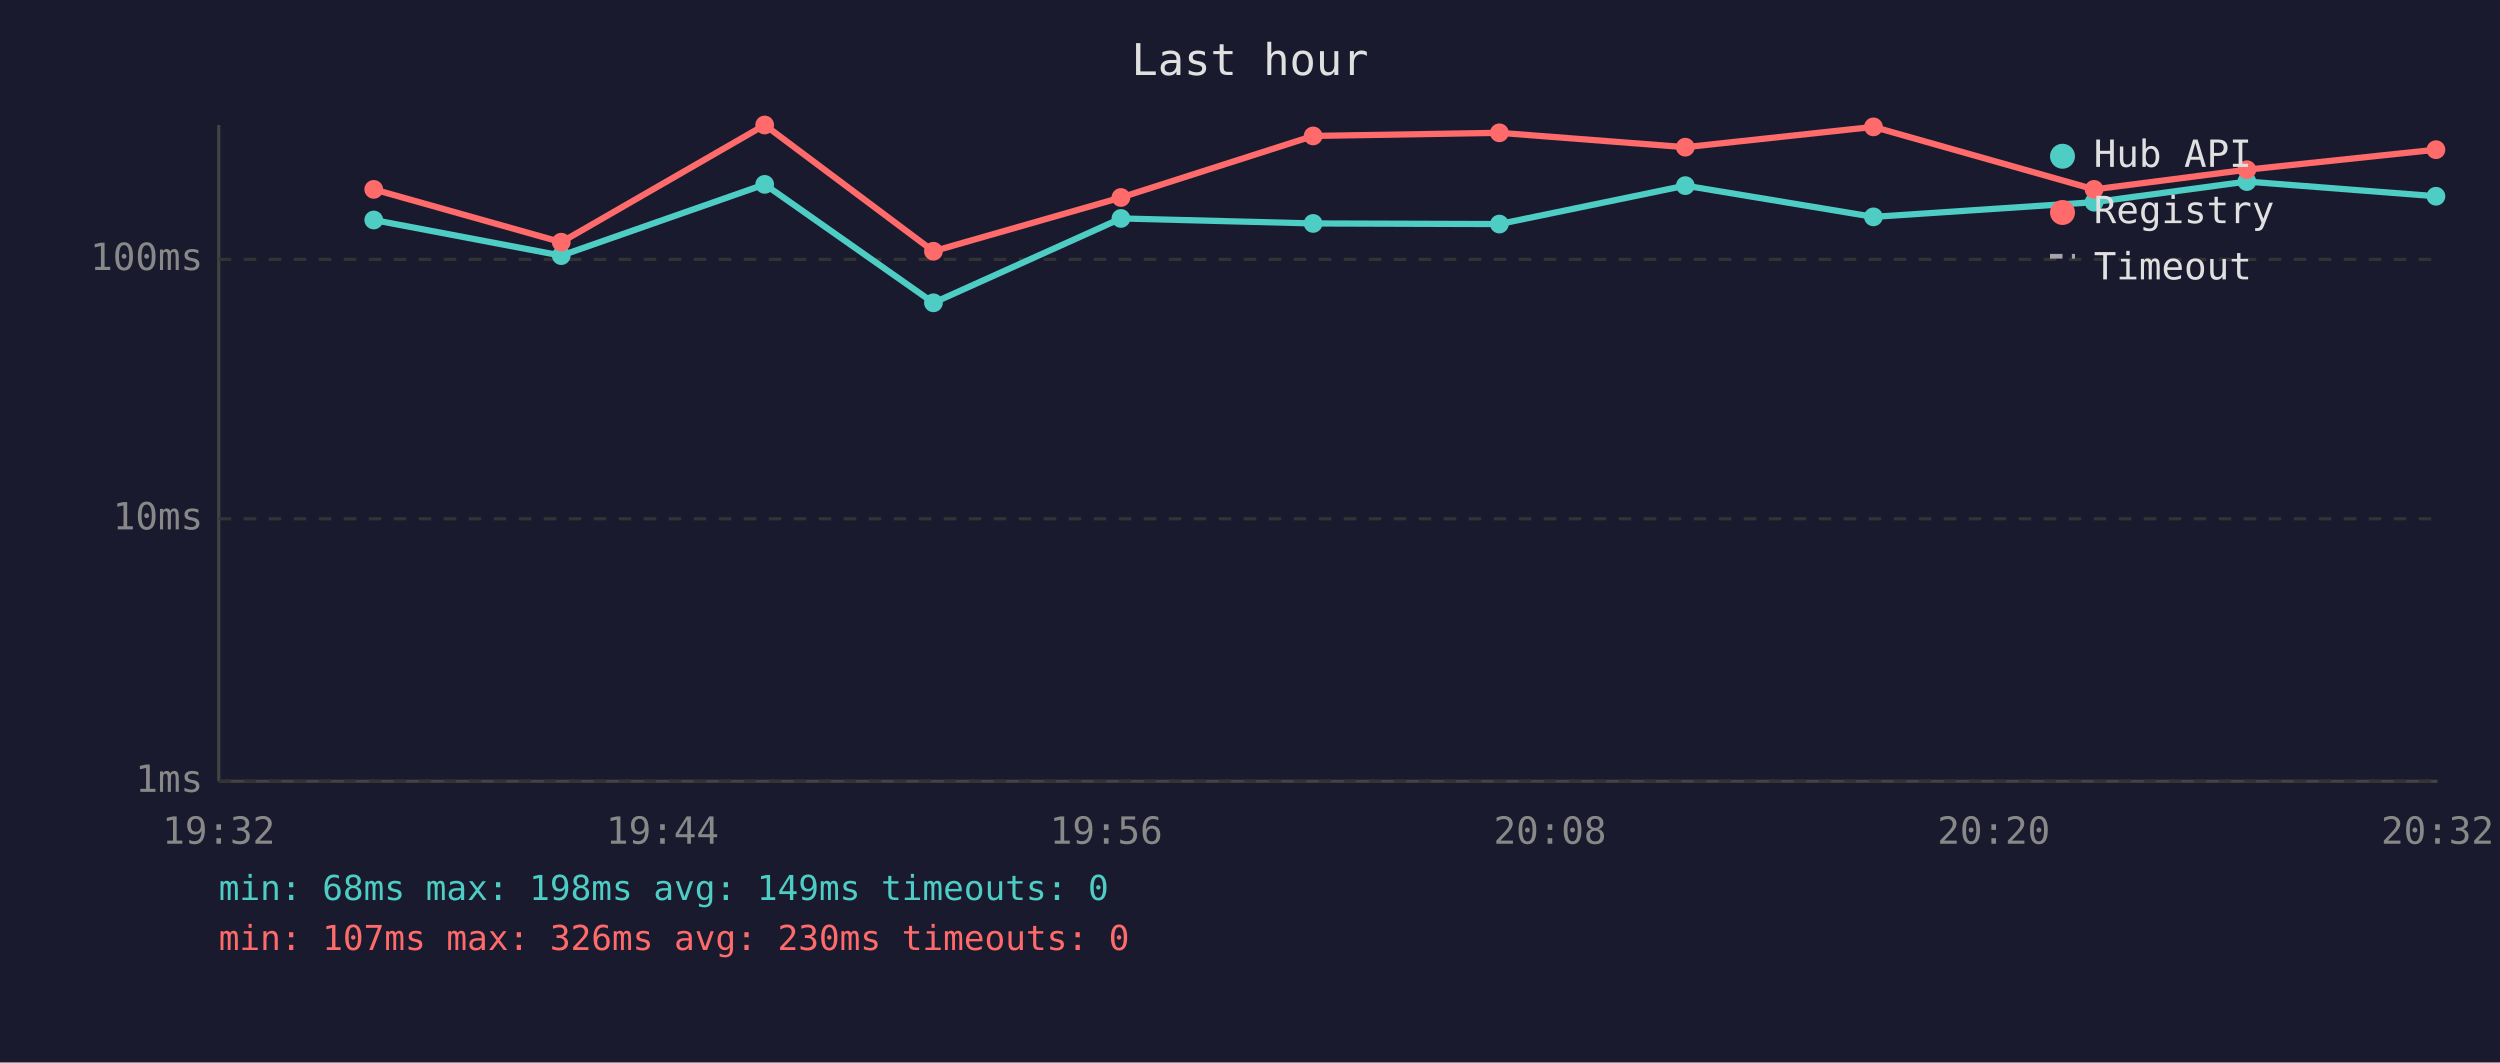
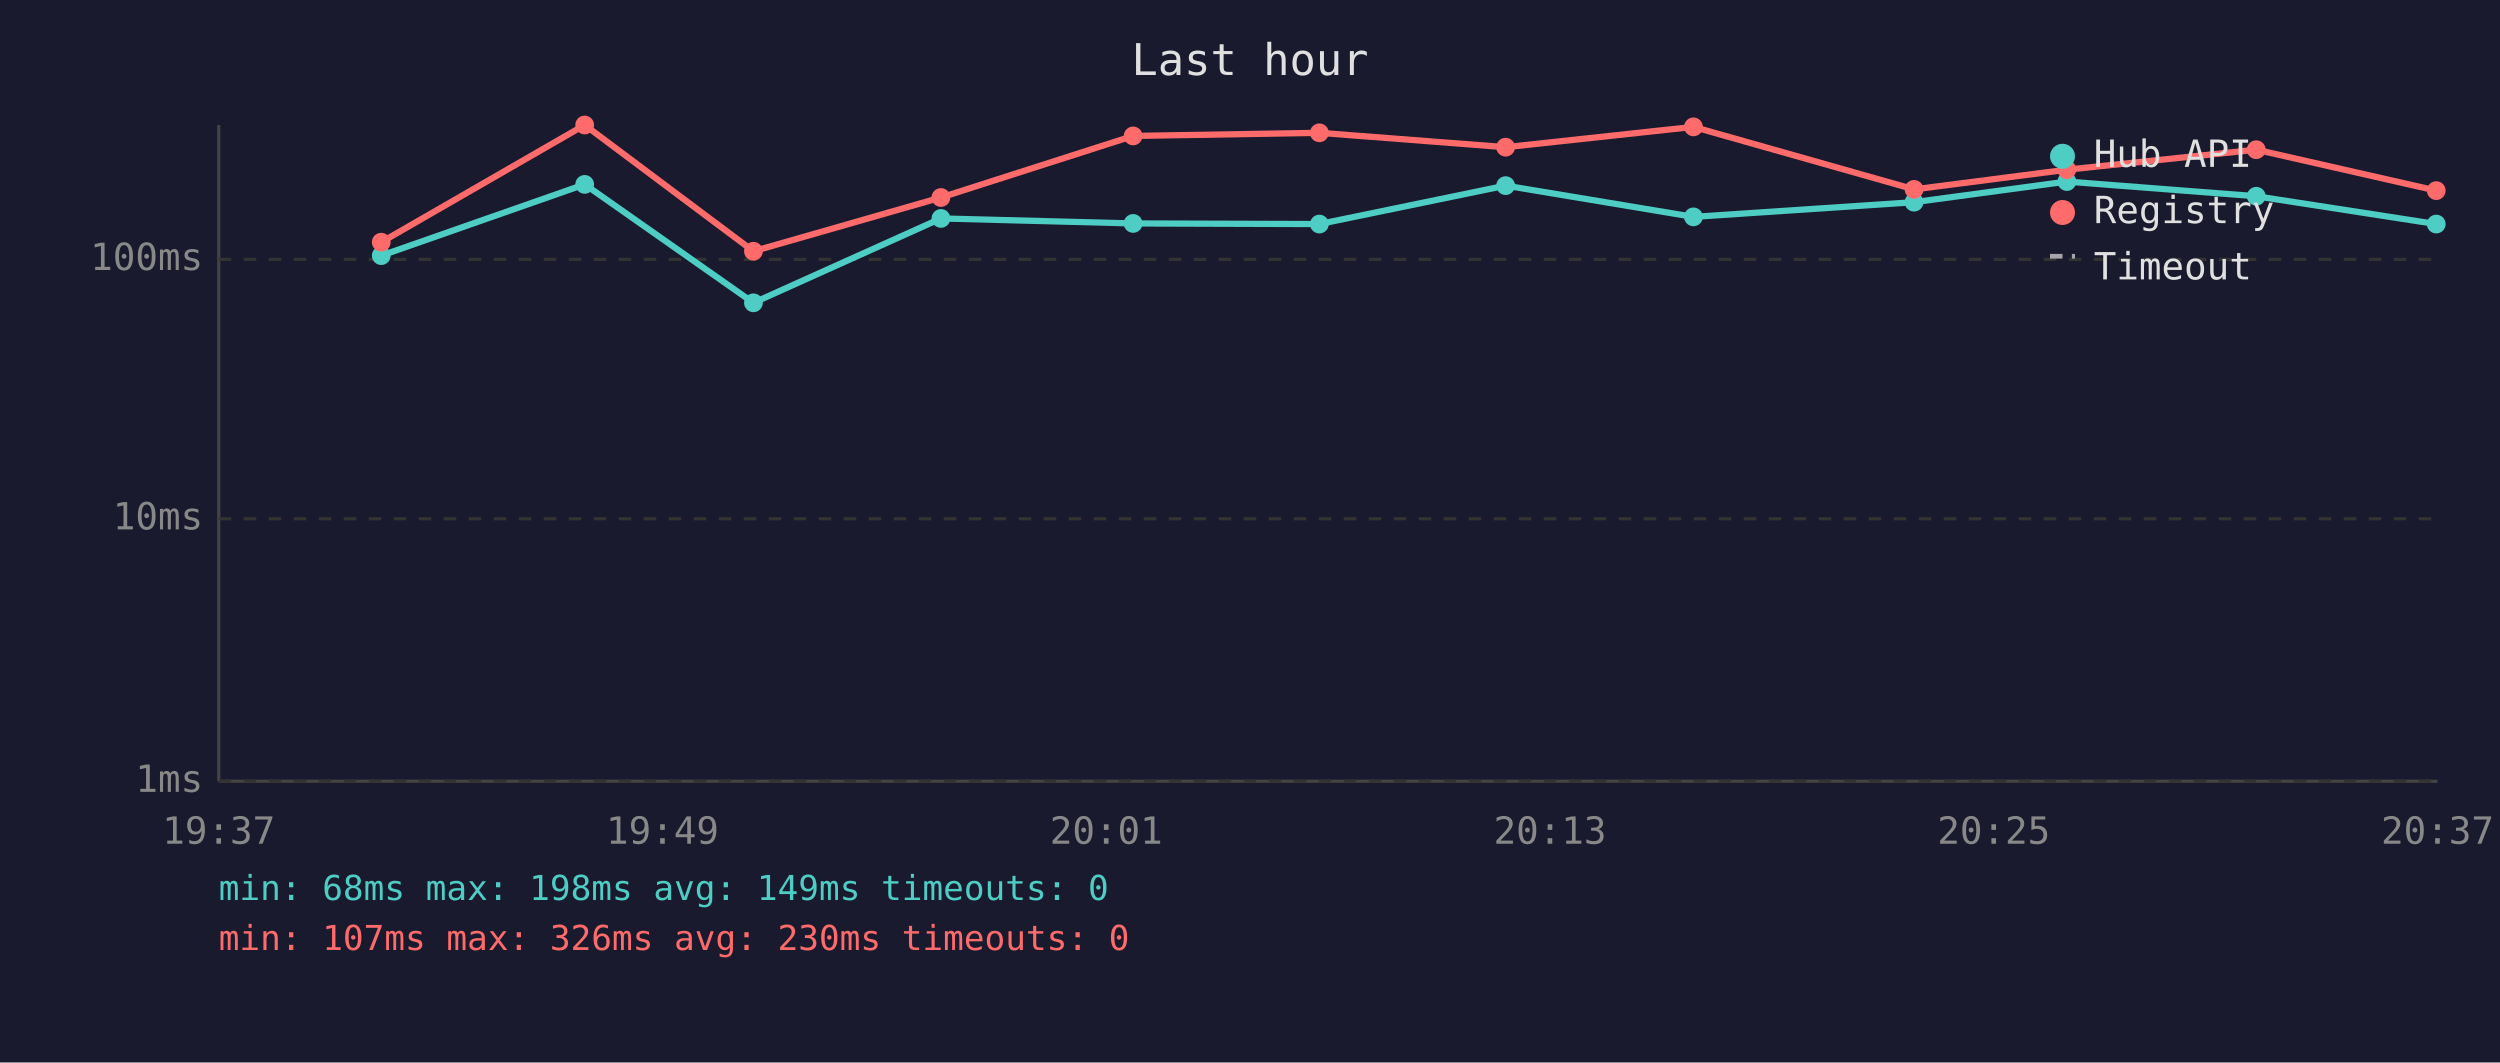
<svg xmlns="http://www.w3.org/2000/svg" viewBox="0 0 800 340" font-family="monospace" font-size="12">
  <rect width="800" height="340" fill="#1a1a2e" />
  <text x="400" y="24" fill="#e0e0e0" font-size="14" text-anchor="middle">Last hour</text>
  <line x1="70" y1="40" x2="70" y2="250" stroke="#444" stroke-width="1" />
  <line x1="70" y1="250" x2="780" y2="250" stroke="#444" stroke-width="1" />
  <line x1="70" y1="250" x2="780" y2="250" stroke="#333" stroke-width="1" stroke-dasharray="4" />
  <text x="65" y="250" fill="#888" text-anchor="end" dominant-baseline="middle">1ms</text>
  <line x1="70" y1="166" x2="780" y2="166" stroke="#333" stroke-width="1" stroke-dasharray="4" />
  <text x="65" y="166" fill="#888" text-anchor="end" dominant-baseline="middle">10ms</text>
  <line x1="70" y1="83" x2="780" y2="83" stroke="#333" stroke-width="1" stroke-dasharray="4" />
  <text x="65" y="83" fill="#888" text-anchor="end" dominant-baseline="middle">100ms</text>
-   <text x="70" y="270" fill="#888" text-anchor="middle">19:32</text>
-   <text x="212" y="270" fill="#888" text-anchor="middle">19:44</text>
-   <text x="354" y="270" fill="#888" text-anchor="middle">19:56</text>
-   <text x="496" y="270" fill="#888" text-anchor="middle">20:08</text>
-   <text x="638" y="270" fill="#888" text-anchor="middle">20:20</text>
-   <text x="780" y="270" fill="#888" text-anchor="middle">20:32</text>
-   <polyline points="119.6,70.4 179.6,81.8 244.7,59.0 298.7,96.9 358.7,69.9 420.2,71.5 479.8,71.7 539.3,59.4 599.5,69.4 670.1,64.7 719.0,58.1 779.5,62.8" fill="none" stroke="#4ecdc4" stroke-width="2" opacity="1" />
-   <circle cx="119.6" cy="70.4" r="3" fill="#4ecdc4" />
-   <circle cx="179.6" cy="81.8" r="3" fill="#4ecdc4" />
-   <circle cx="244.7" cy="59.0" r="3" fill="#4ecdc4" />
-   <circle cx="298.7" cy="96.9" r="3" fill="#4ecdc4" />
-   <circle cx="358.7" cy="69.9" r="3" fill="#4ecdc4" />
-   <circle cx="420.2" cy="71.5" r="3" fill="#4ecdc4" />
-   <circle cx="479.8" cy="71.7" r="3" fill="#4ecdc4" />
-   <circle cx="539.3" cy="59.4" r="3" fill="#4ecdc4" />
-   <circle cx="599.5" cy="69.4" r="3" fill="#4ecdc4" />
-   <circle cx="670.1" cy="64.7" r="3" fill="#4ecdc4" />
-   <circle cx="719.0" cy="58.1" r="3" fill="#4ecdc4" />
-   <circle cx="779.5" cy="62.8" r="3" fill="#4ecdc4" />
-   <polyline points="119.6,60.6 179.6,77.5 244.7,40.0 298.7,80.4 358.7,63.2 420.2,43.5 479.8,42.5 539.3,47.1 599.5,40.6 670.1,60.6 719.0,54.3 779.5,47.9" fill="none" stroke="#ff6b6b" stroke-width="2" opacity="1" />
-   <circle cx="119.6" cy="60.6" r="3" fill="#ff6b6b" />
-   <circle cx="179.6" cy="77.5" r="3" fill="#ff6b6b" />
-   <circle cx="244.7" cy="40.0" r="3" fill="#ff6b6b" />
-   <circle cx="298.7" cy="80.4" r="3" fill="#ff6b6b" />
-   <circle cx="358.7" cy="63.2" r="3" fill="#ff6b6b" />
-   <circle cx="420.2" cy="43.5" r="3" fill="#ff6b6b" />
-   <circle cx="479.8" cy="42.5" r="3" fill="#ff6b6b" />
-   <circle cx="539.3" cy="47.1" r="3" fill="#ff6b6b" />
-   <circle cx="599.5" cy="40.6" r="3" fill="#ff6b6b" />
-   <circle cx="670.1" cy="60.6" r="3" fill="#ff6b6b" />
-   <circle cx="719.0" cy="54.3" r="3" fill="#ff6b6b" />
-   <circle cx="779.5" cy="47.9" r="3" fill="#ff6b6b" />
+   <text x="70" y="270" fill="#888" text-anchor="middle">19:37</text>
+   <text x="212" y="270" fill="#888" text-anchor="middle">19:49</text>
+   <text x="354" y="270" fill="#888" text-anchor="middle">20:01</text>
+   <text x="496" y="270" fill="#888" text-anchor="middle">20:13</text>
+   <text x="638" y="270" fill="#888" text-anchor="middle">20:25</text>
+   <text x="780" y="270" fill="#888" text-anchor="middle">20:37</text>
+   <polyline points="122.0,81.8 187.1,59.0 241.1,96.9 301.1,69.9 362.6,71.5 422.2,71.7 481.8,59.4 541.9,69.4 612.5,64.7 661.4,58.1 722.0,62.8 779.6,71.7" fill="none" stroke="#4ecdc4" stroke-width="2" opacity="1" />
+   <circle cx="122.0" cy="81.8" r="3" fill="#4ecdc4" />
+   <circle cx="187.1" cy="59.0" r="3" fill="#4ecdc4" />
+   <circle cx="241.1" cy="96.9" r="3" fill="#4ecdc4" />
+   <circle cx="301.1" cy="69.9" r="3" fill="#4ecdc4" />
+   <circle cx="362.6" cy="71.5" r="3" fill="#4ecdc4" />
+   <circle cx="422.2" cy="71.7" r="3" fill="#4ecdc4" />
+   <circle cx="481.8" cy="59.4" r="3" fill="#4ecdc4" />
+   <circle cx="541.9" cy="69.4" r="3" fill="#4ecdc4" />
+   <circle cx="612.5" cy="64.7" r="3" fill="#4ecdc4" />
+   <circle cx="661.4" cy="58.1" r="3" fill="#4ecdc4" />
+   <circle cx="722.0" cy="62.8" r="3" fill="#4ecdc4" />
+   <circle cx="779.6" cy="71.7" r="3" fill="#4ecdc4" />
+   <polyline points="122.0,77.5 187.1,40.0 241.1,80.4 301.1,63.2 362.6,43.5 422.2,42.5 481.8,47.1 541.9,40.6 612.5,60.6 661.4,54.3 722.0,47.9 779.6,61.0" fill="none" stroke="#ff6b6b" stroke-width="2" opacity="1" />
+   <circle cx="122.0" cy="77.5" r="3" fill="#ff6b6b" />
+   <circle cx="187.1" cy="40.0" r="3" fill="#ff6b6b" />
+   <circle cx="241.1" cy="80.4" r="3" fill="#ff6b6b" />
+   <circle cx="301.1" cy="63.2" r="3" fill="#ff6b6b" />
+   <circle cx="362.6" cy="43.5" r="3" fill="#ff6b6b" />
+   <circle cx="422.2" cy="42.5" r="3" fill="#ff6b6b" />
+   <circle cx="481.8" cy="47.1" r="3" fill="#ff6b6b" />
+   <circle cx="541.9" cy="40.6" r="3" fill="#ff6b6b" />
+   <circle cx="612.5" cy="60.6" r="3" fill="#ff6b6b" />
+   <circle cx="661.4" cy="54.3" r="3" fill="#ff6b6b" />
+   <circle cx="722.0" cy="47.9" r="3" fill="#ff6b6b" />
+   <circle cx="779.6" cy="61.0" r="3" fill="#ff6b6b" />
  <circle cx="660" cy="50" r="4" fill="#4ecdc4" />
  <text x="670" y="50" fill="#e0e0e0" dominant-baseline="middle">Hub API</text>
  <circle cx="660" cy="68" r="4" fill="#ff6b6b" />
  <text x="670" y="68" fill="#e0e0e0" dominant-baseline="middle">Registry</text>
  <line x1="656" y1="82" x2="664" y2="82" stroke="#e0e0e0" stroke-width="1.5" stroke-dasharray="4,3" opacity="0.7" />
  <text x="670" y="86" fill="#e0e0e0" dominant-baseline="middle">Timeout</text>
  <text x="70" y="288" fill="#4ecdc4" font-size="11">min: 68ms  max: 198ms  avg: 149ms  timeouts: 0</text>
  <text x="70" y="304" fill="#ff6b6b" font-size="11">min: 107ms  max: 326ms  avg: 230ms  timeouts: 0</text>
</svg>
